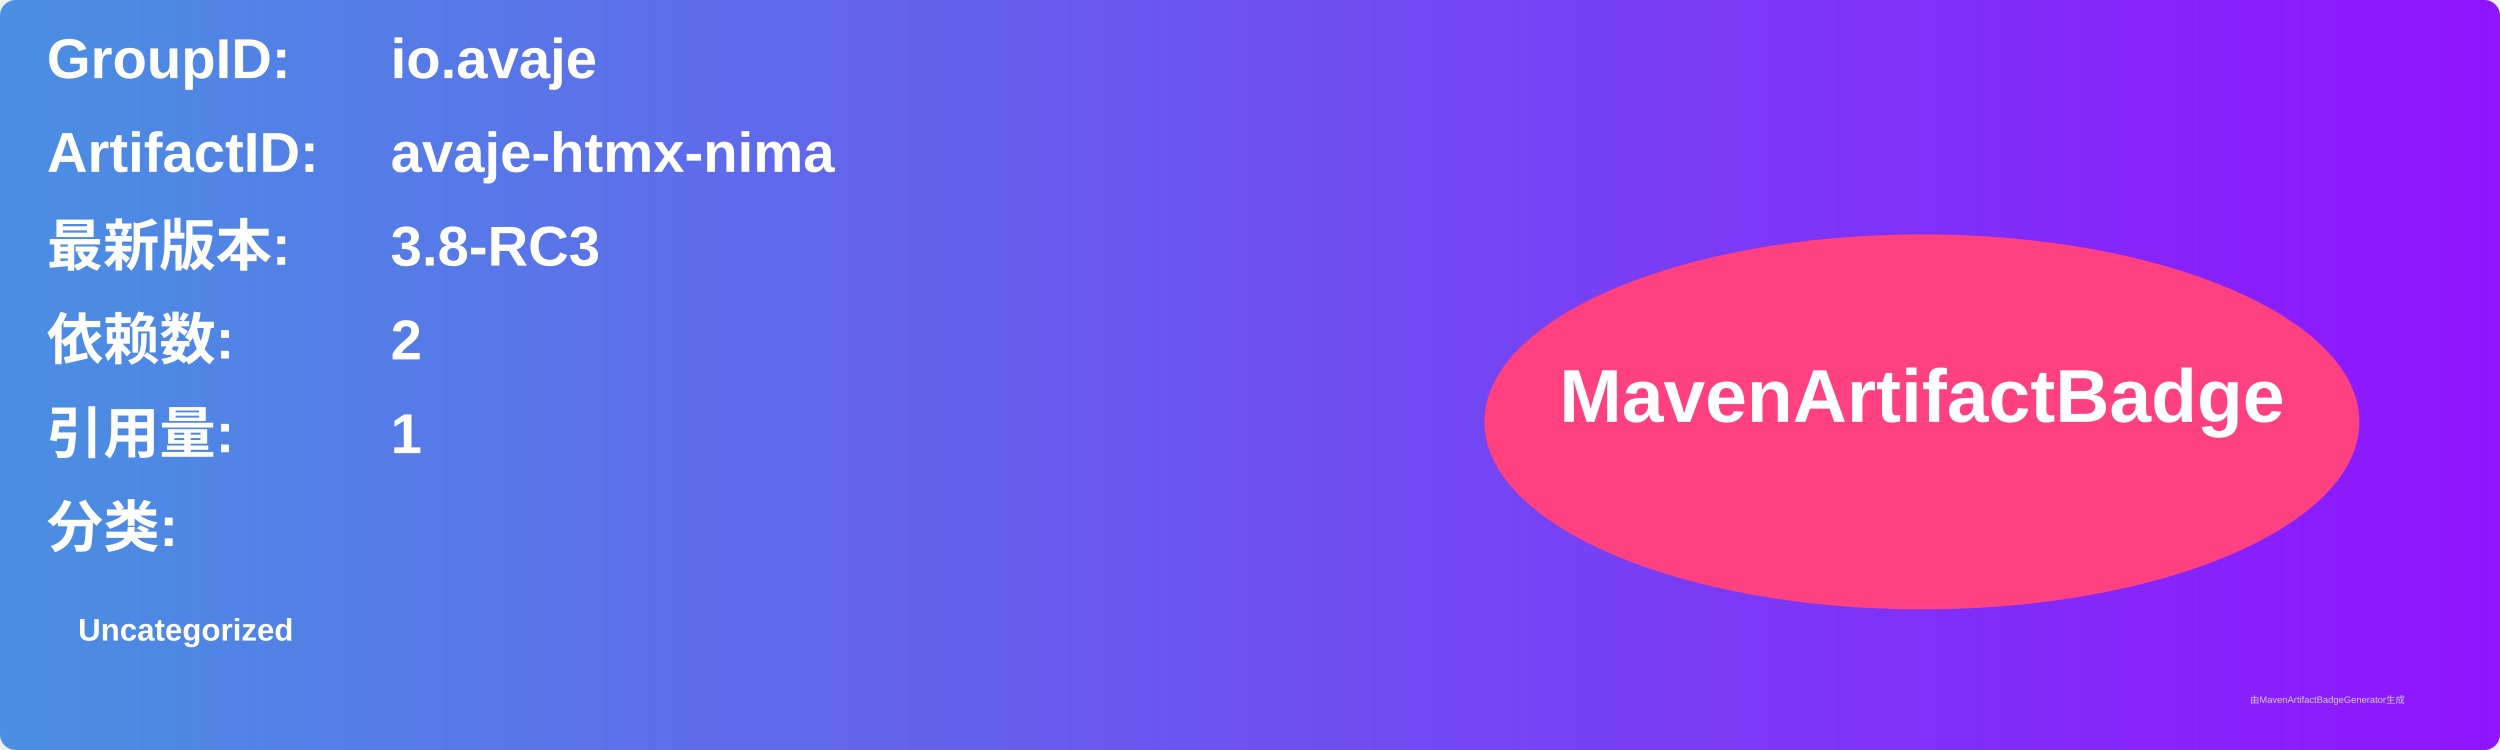
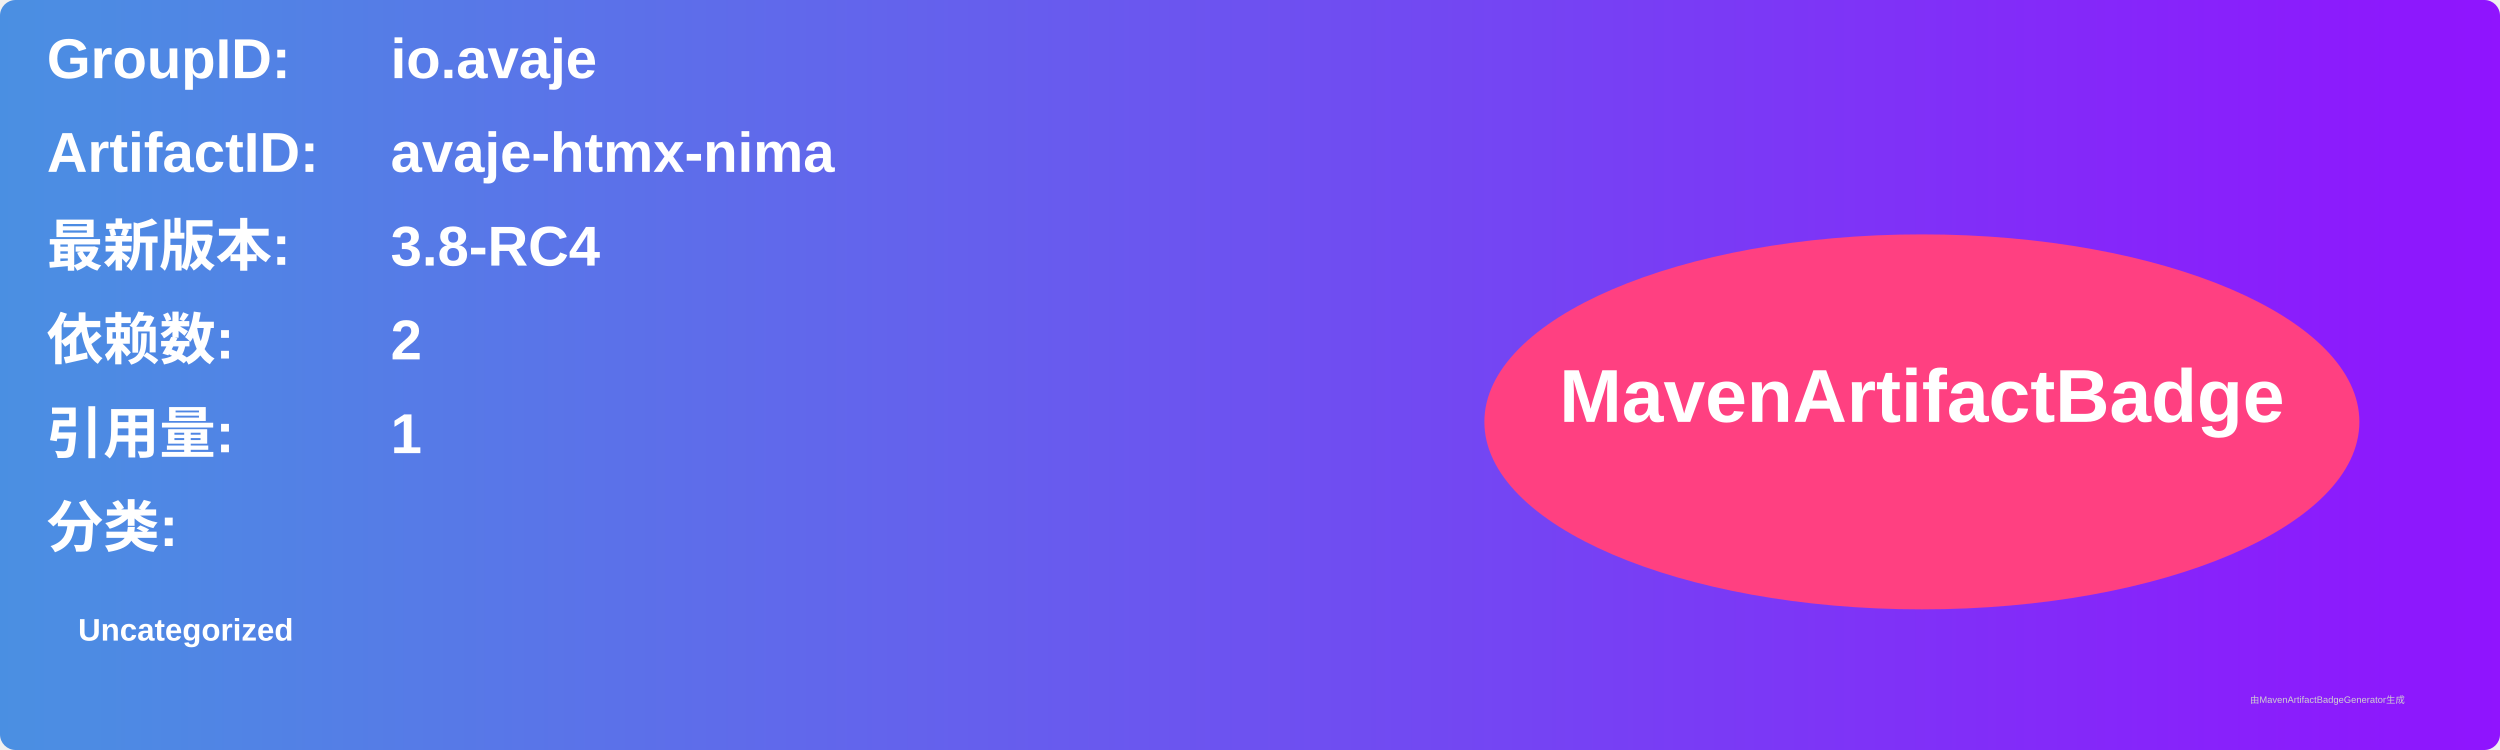
<svg xmlns="http://www.w3.org/2000/svg" width="800" height="240" viewBox="0 0 800 240">
  <linearGradient id="grad" x1="0%" y1="0%" x2="100%" y2="0%">
    <stop offset="0%" stop-color="#4a90e2" />
    <stop offset="100%" stop-color="#9013fe" />
  </linearGradient>
  <rect width="100%" height="100%" rx="5" ry="5" fill="url(#grad)" />
  <g transform="translate(15, 15)">
    <text x="0" y="10" font-family="Arial" font-size="18" fill="white" font-weight="bold" width="260">GroupID:</text>
    <text x="110" y="10" font-family="Arial" font-size="18" fill="white" font-weight="bold" width="460">io.avaje</text>
    <text x="0" y="40" font-family="Arial" font-size="18" fill="white" font-weight="bold" width="260">ArtifactID:</text>
    <text x="110" y="40" font-family="Arial" font-size="18" fill="white" font-weight="bold" width="460">avaje-htmx-nima</text>
    <text x="0" y="70" font-family="Arial" font-size="18" fill="white" font-weight="bold">最新版本:</text>
    <text x="110" y="70" font-family="Arial" font-size="18" fill="white" font-weight="bold">
-       <tspan font-weight="bold">3.8-RC3</tspan>
+       <tspan font-weight="bold">3.8-RC4</tspan>
    </text>
    <text x="0" y="100" font-family="Arial" font-size="18" fill="white" font-weight="bold">依赖数: </text>
    <text x="110" y="100" font-family="Arial" font-size="18" fill="white">
      <tspan font-weight="bold">2</tspan>
    </text>
    <text x="0" y="130" font-family="Arial" font-size="18" fill="white" font-weight="bold">引用量: </text>
    <text x="110" y="130" font-family="Arial" font-size="18" fill="white">
      <tspan font-weight="bold">1</tspan>
    </text>
    <text x="0" y="160" font-family="Arial" font-size="18" fill="white" font-weight="bold">分类:</text>
    <text x="10" y="190" font-family="Arial" font-size="10" fill="white">
      <tspan font-weight="bold">Uncategorized</tspan>
    </text>
    <ellipse cx="600" cy="120" rx="140" ry="60" fill="#ff4081" />
    <text x="600" y="120" text-anchor="middle" font-family="Arial" font-size="24" fill="white" font-weight="bold">MavenArtifactBadge</text>
  </g>
  <text x="720" y="225" font-family="Arial" font-size="3" fill="#d0d0d0">由MavenArtifactBadgeGenerator生成</text>
</svg>
